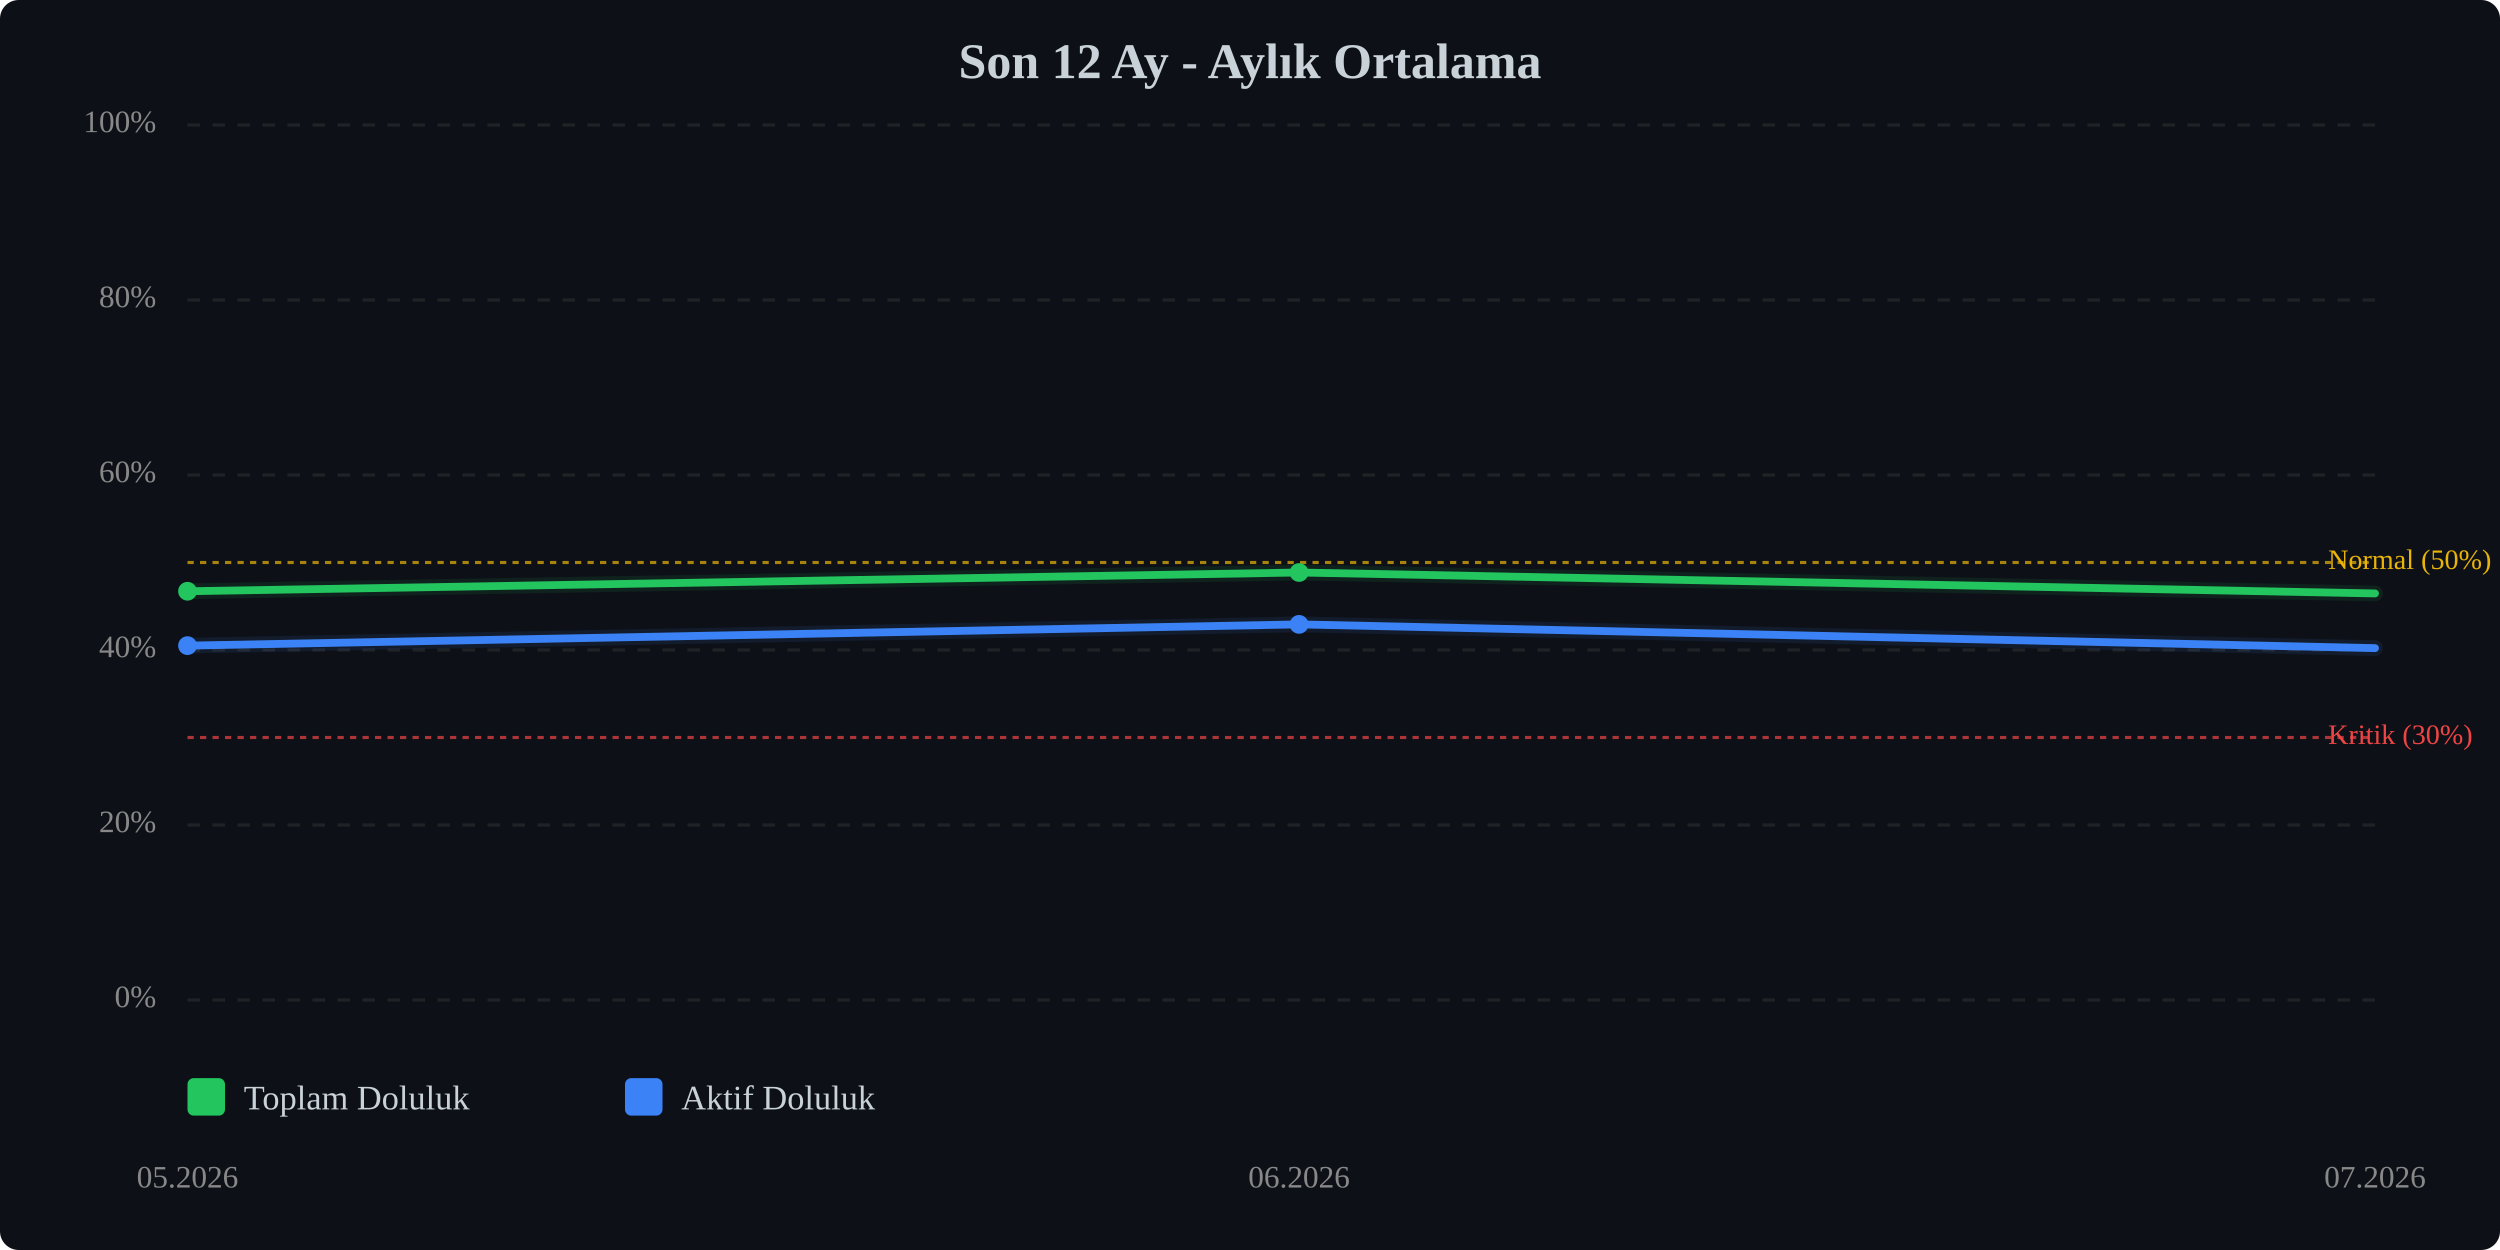
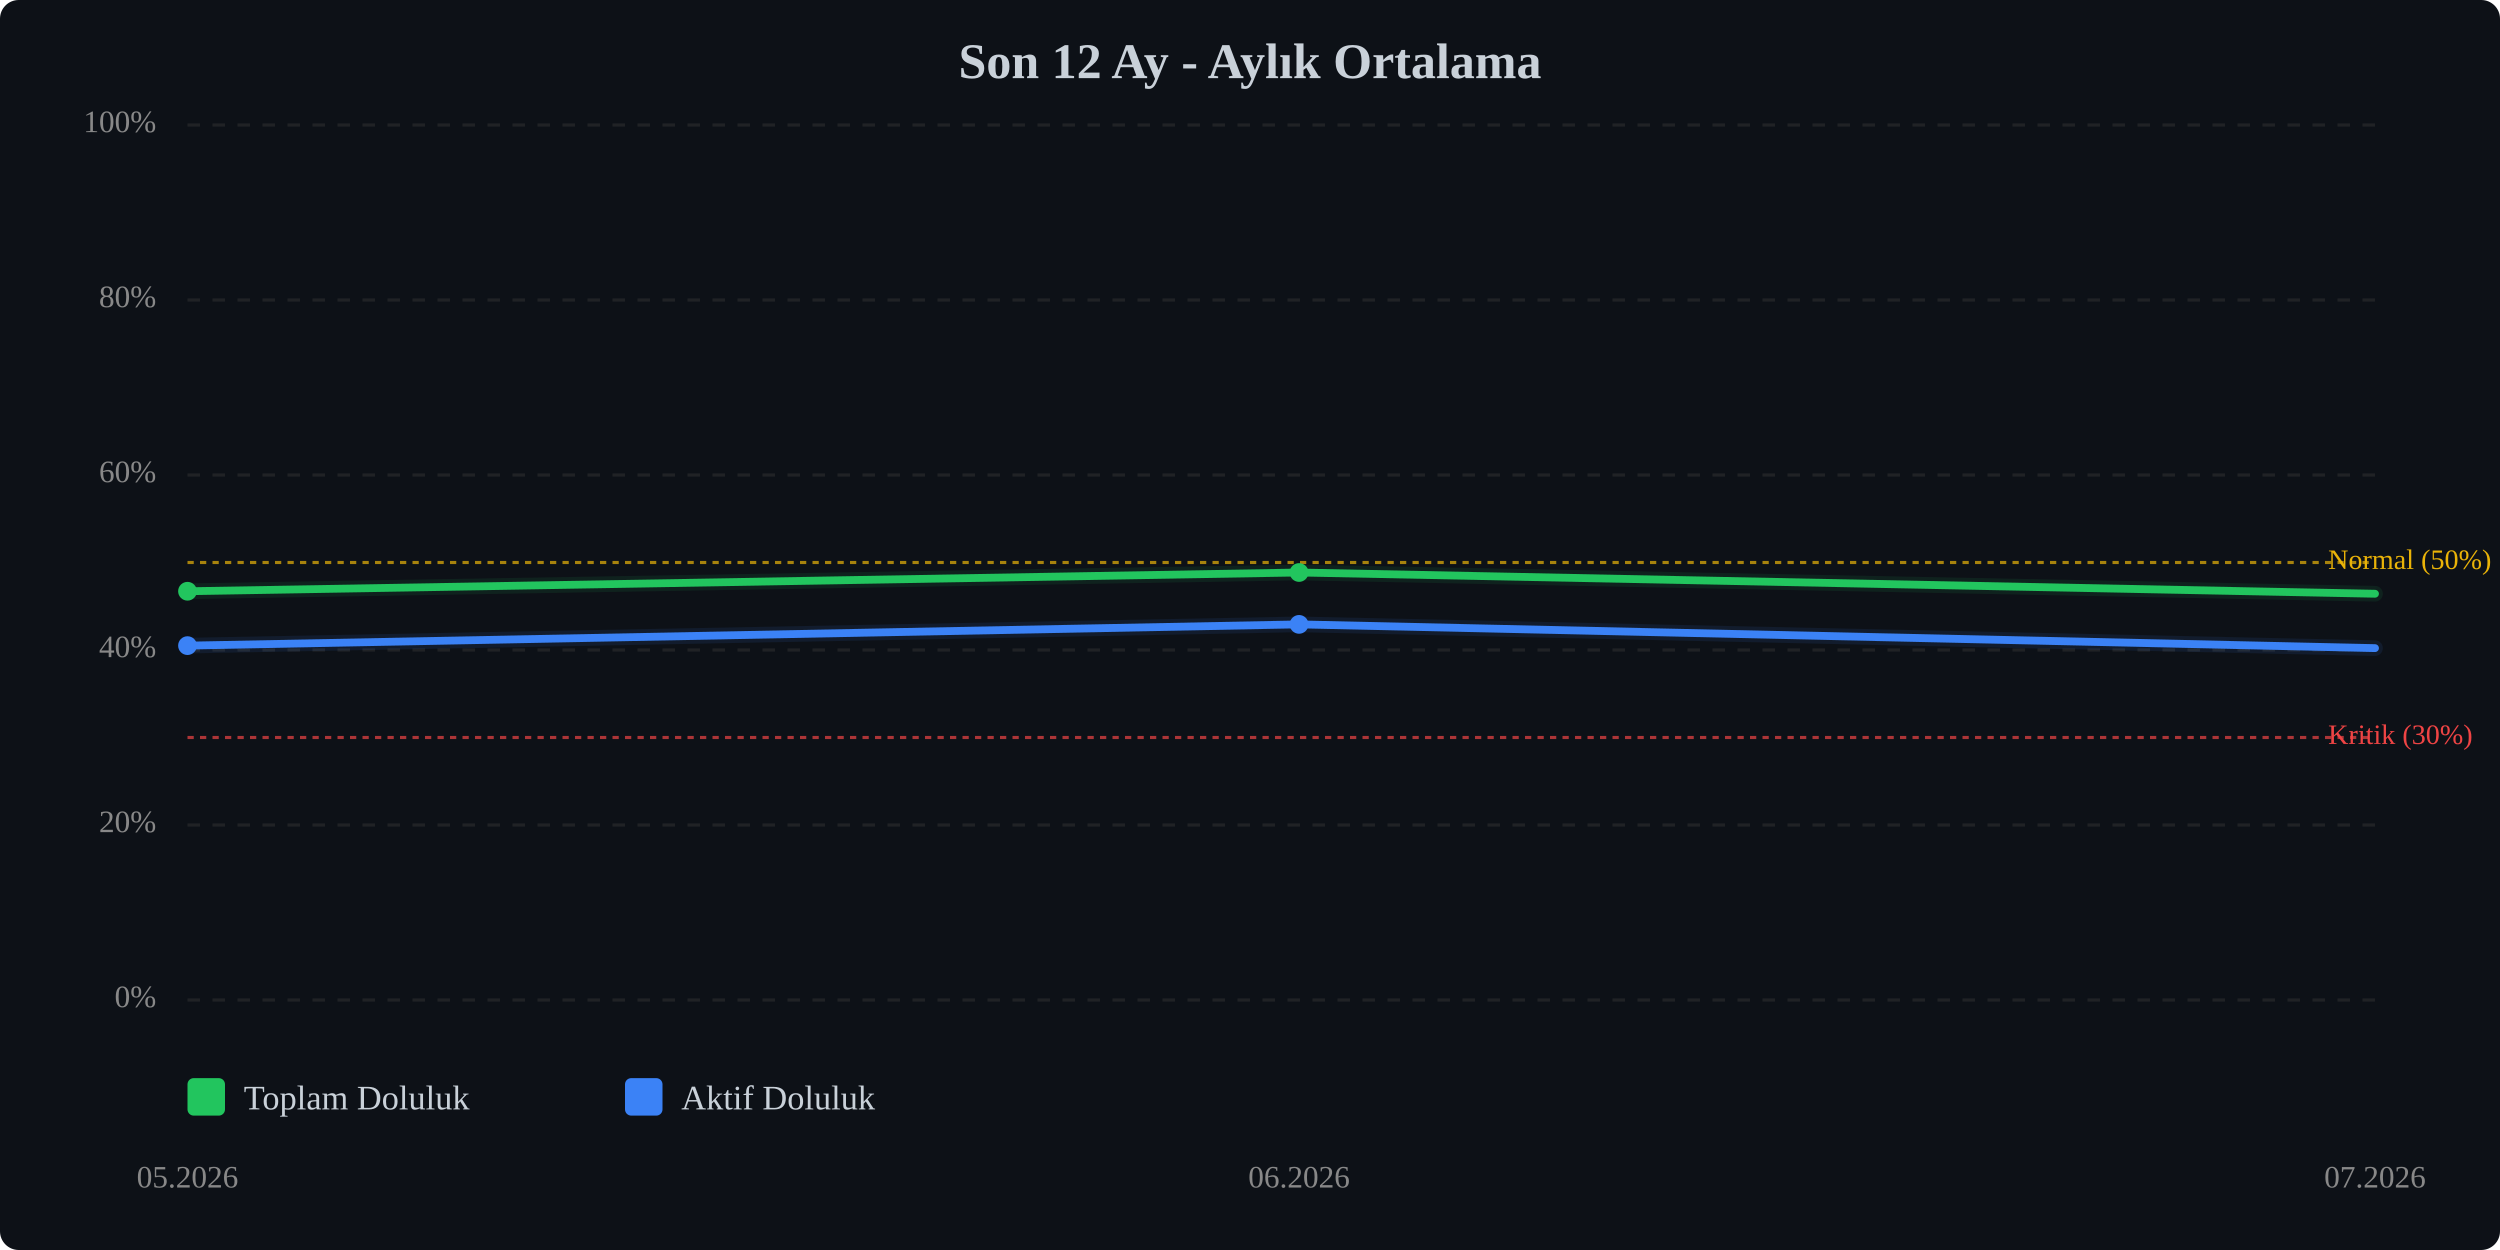
<svg xmlns="http://www.w3.org/2000/svg" viewBox="0 0 800 400" width="100%" style="max-width:800px;">
  <rect width="800" height="400" fill="#0d1117" rx="6" />
  <text x="400.0" y="25" text-anchor="middle" font-size="16" font-weight="bold" fill="#c9d1d9">Son 12 Ay - Aylık Ortalama</text>
  <line x1="60" y1="320.0" x2="760" y2="320.0" stroke="#333" stroke-width="1" stroke-dasharray="4,4" opacity="0.5" />
  <text x="50" y="320.0" text-anchor="end" dominant-baseline="middle" font-size="10" fill="#888">0%</text>
  <line x1="60" y1="264.0" x2="760" y2="264.0" stroke="#333" stroke-width="1" stroke-dasharray="4,4" opacity="0.5" />
  <text x="50" y="264.0" text-anchor="end" dominant-baseline="middle" font-size="10" fill="#888">20%</text>
  <line x1="60" y1="208.0" x2="760" y2="208.0" stroke="#333" stroke-width="1" stroke-dasharray="4,4" opacity="0.5" />
  <text x="50" y="208.0" text-anchor="end" dominant-baseline="middle" font-size="10" fill="#888">40%</text>
  <line x1="60" y1="152.0" x2="760" y2="152.0" stroke="#333" stroke-width="1" stroke-dasharray="4,4" opacity="0.5" />
  <text x="50" y="152.0" text-anchor="end" dominant-baseline="middle" font-size="10" fill="#888">60%</text>
  <line x1="60" y1="96.0" x2="760" y2="96.0" stroke="#333" stroke-width="1" stroke-dasharray="4,4" opacity="0.5" />
  <text x="50" y="96.0" text-anchor="end" dominant-baseline="middle" font-size="10" fill="#888">80%</text>
  <line x1="60" y1="40.0" x2="760" y2="40.0" stroke="#333" stroke-width="1" stroke-dasharray="4,4" opacity="0.5" />
  <text x="50" y="40.0" text-anchor="end" dominant-baseline="middle" font-size="10" fill="#888">100%</text>
  <line x1="60" y1="236.0" x2="760" y2="236.0" stroke="#ef4444" stroke-width="1" stroke-dasharray="2,2" opacity="0.7" />
  <text x="745" y="236.0" dominant-baseline="middle" font-size="9" fill="#ef4444">Kritik (30%)</text>
  <line x1="60" y1="180.0" x2="760" y2="180.0" stroke="#eab308" stroke-width="1" stroke-dasharray="2,2" opacity="0.7" />
  <text x="745" y="180.0" dominant-baseline="middle" font-size="9" fill="#eab308">Normal (50%)</text>
-   <polyline points="60.0,189.2 415.7,183.2 760.0,189.9" fill="none" stroke="#22c55e" stroke-width="2.5" stroke-linecap="round" stroke-linejoin="round" />
-   <polyline points="60.0,189.2 415.7,183.2 760.0,189.9" fill="none" stroke="#22c55e" stroke-width="5" opacity="0.1" stroke-linecap="round" stroke-linejoin="round" />
+   <polyline points="60.0,189.2 415.7,183.2 760.0,190.0" fill="none" stroke="#22c55e" stroke-width="2.5" stroke-linecap="round" stroke-linejoin="round" />
+   <polyline points="60.0,189.2 415.7,183.2 760.0,190.0" fill="none" stroke="#22c55e" stroke-width="5" opacity="0.1" stroke-linecap="round" stroke-linejoin="round" />
  <polyline points="60.0,206.6 415.7,199.8 760.0,207.4" fill="none" stroke="#3b82f6" stroke-width="2.5" stroke-linecap="round" stroke-linejoin="round" />
  <polyline points="60.0,206.6 415.7,199.8 760.0,207.4" fill="none" stroke="#3b82f6" stroke-width="5" opacity="0.1" stroke-linecap="round" stroke-linejoin="round" />
  <circle cx="60.0" cy="189.2" r="3" fill="#22c55e" />
  <circle cx="415.7" cy="183.2" r="3" fill="#22c55e" />
  <circle cx="60.0" cy="206.6" r="3" fill="#3b82f6" />
  <circle cx="415.7" cy="199.8" r="3" fill="#3b82f6" />
  <text x="60.0" y="380" text-anchor="middle" font-size="10" fill="#888">05.2026</text>
  <text x="415.7" y="380" text-anchor="middle" font-size="10" fill="#888">06.2026</text>
  <text x="760.0" y="380" text-anchor="middle" font-size="10" fill="#888">07.2026</text>
  <g transform="translate(60, 345)">
    <rect x="0" y="0" width="12" height="12" fill="#22c55e" rx="2" />
    <text x="18" y="10" font-size="11" fill="#c9d1d9">Toplam Doluluk</text>
    <rect x="140" y="0" width="12" height="12" fill="#3b82f6" rx="2" />
    <text x="158" y="10" font-size="11" fill="#c9d1d9">Aktif Doluluk</text>
  </g>
</svg>
